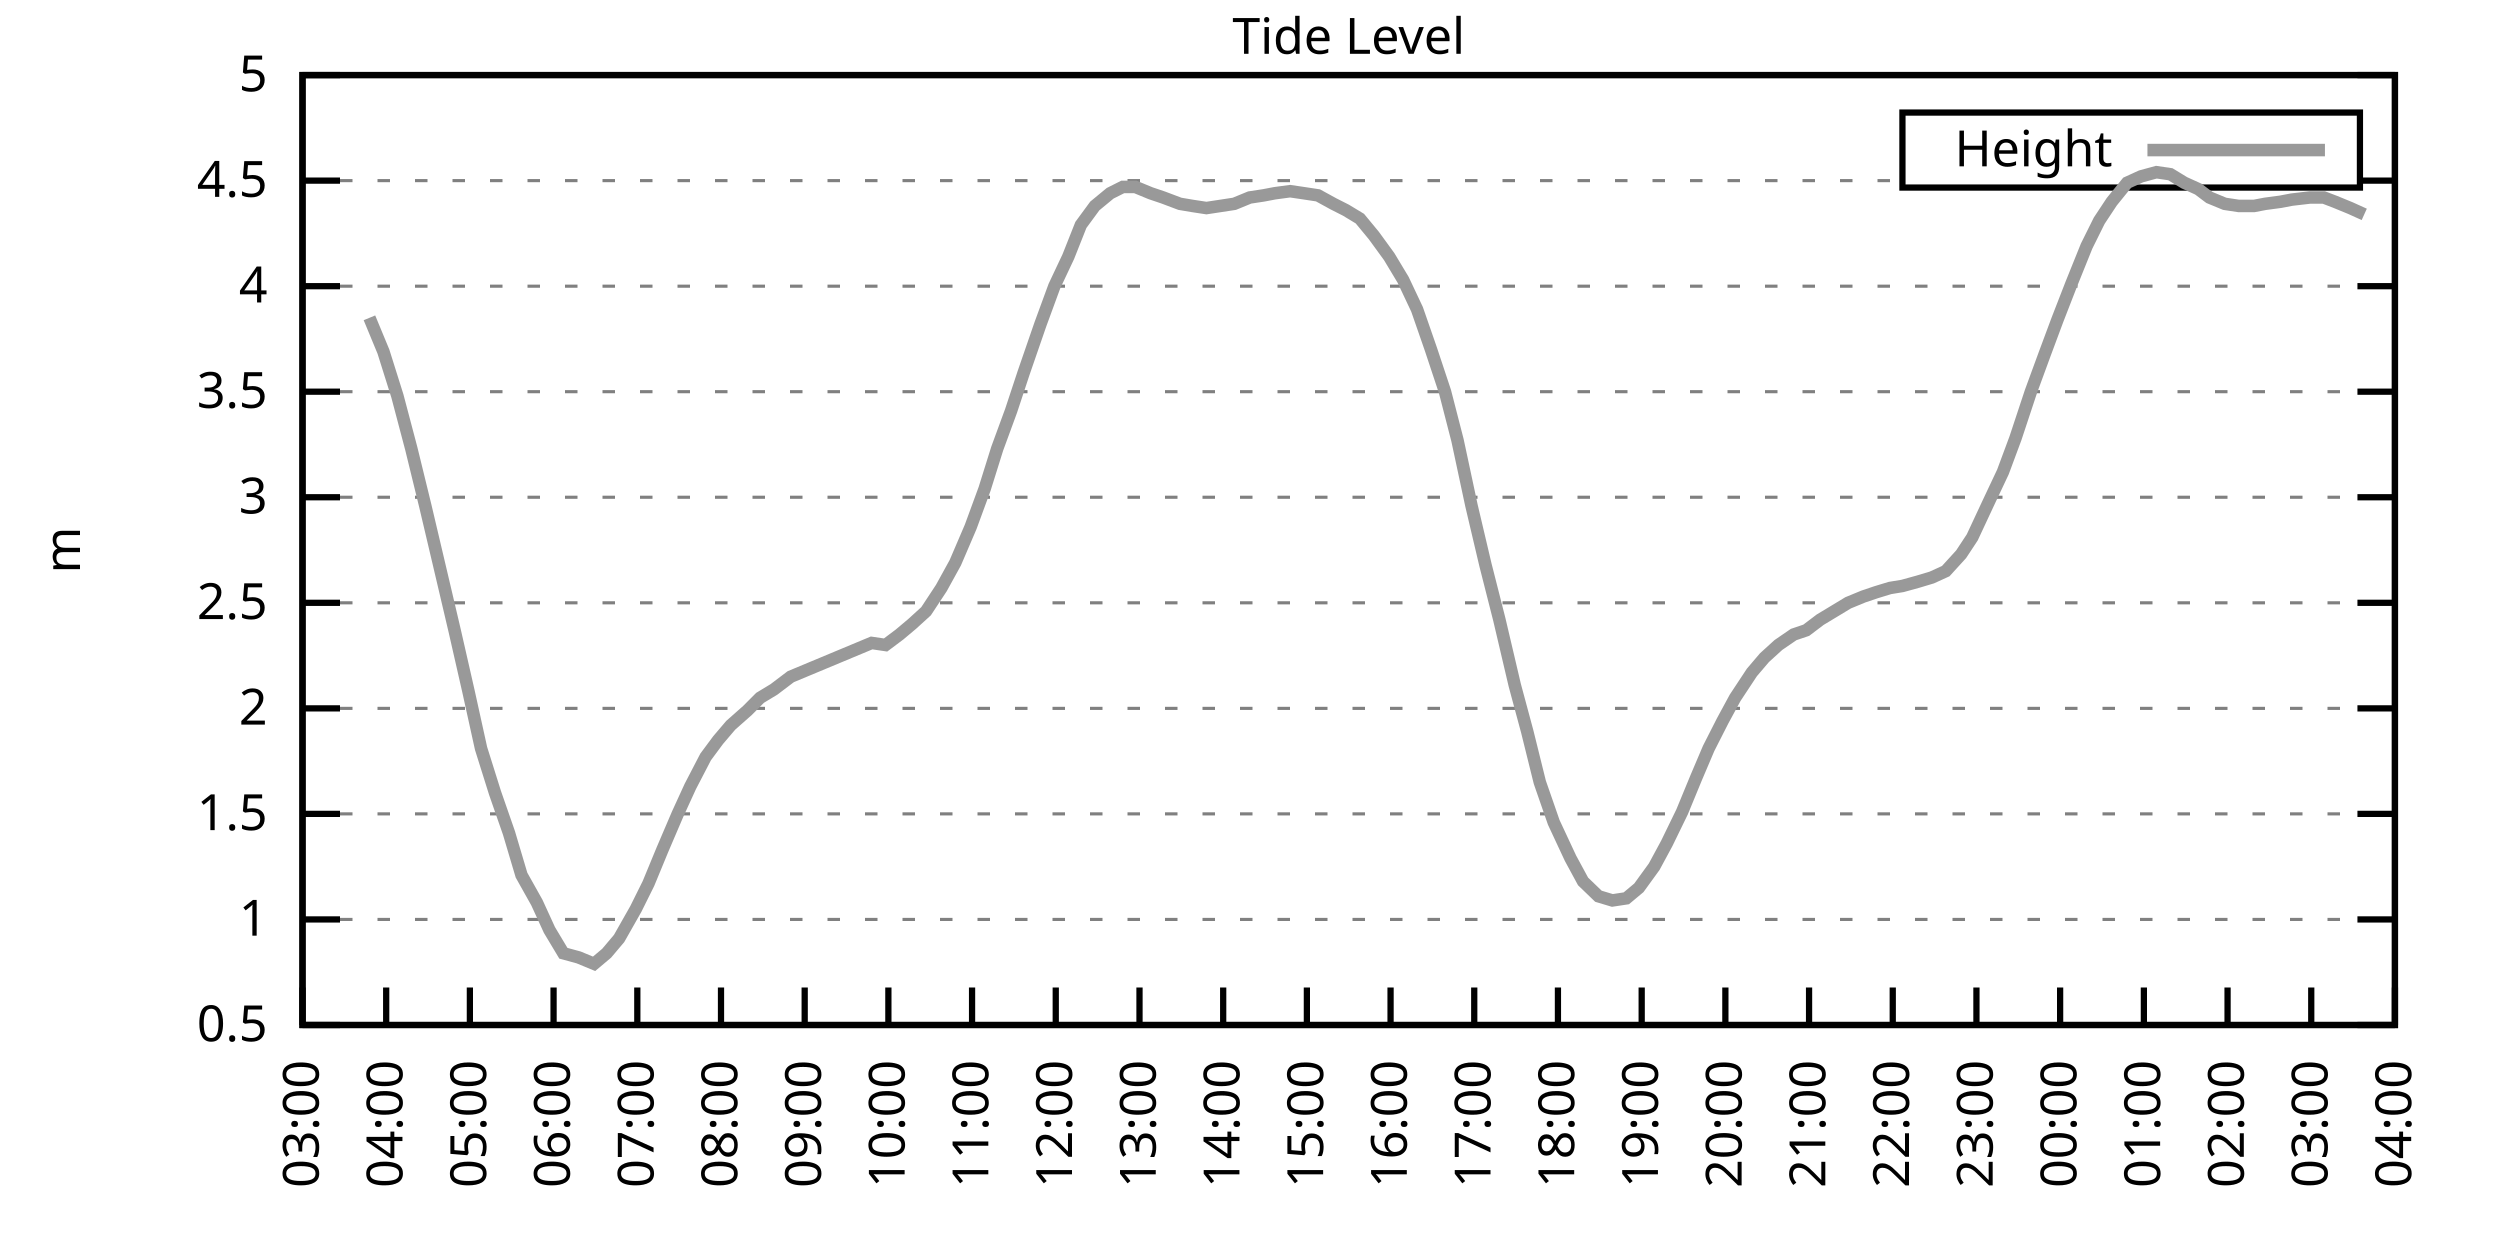
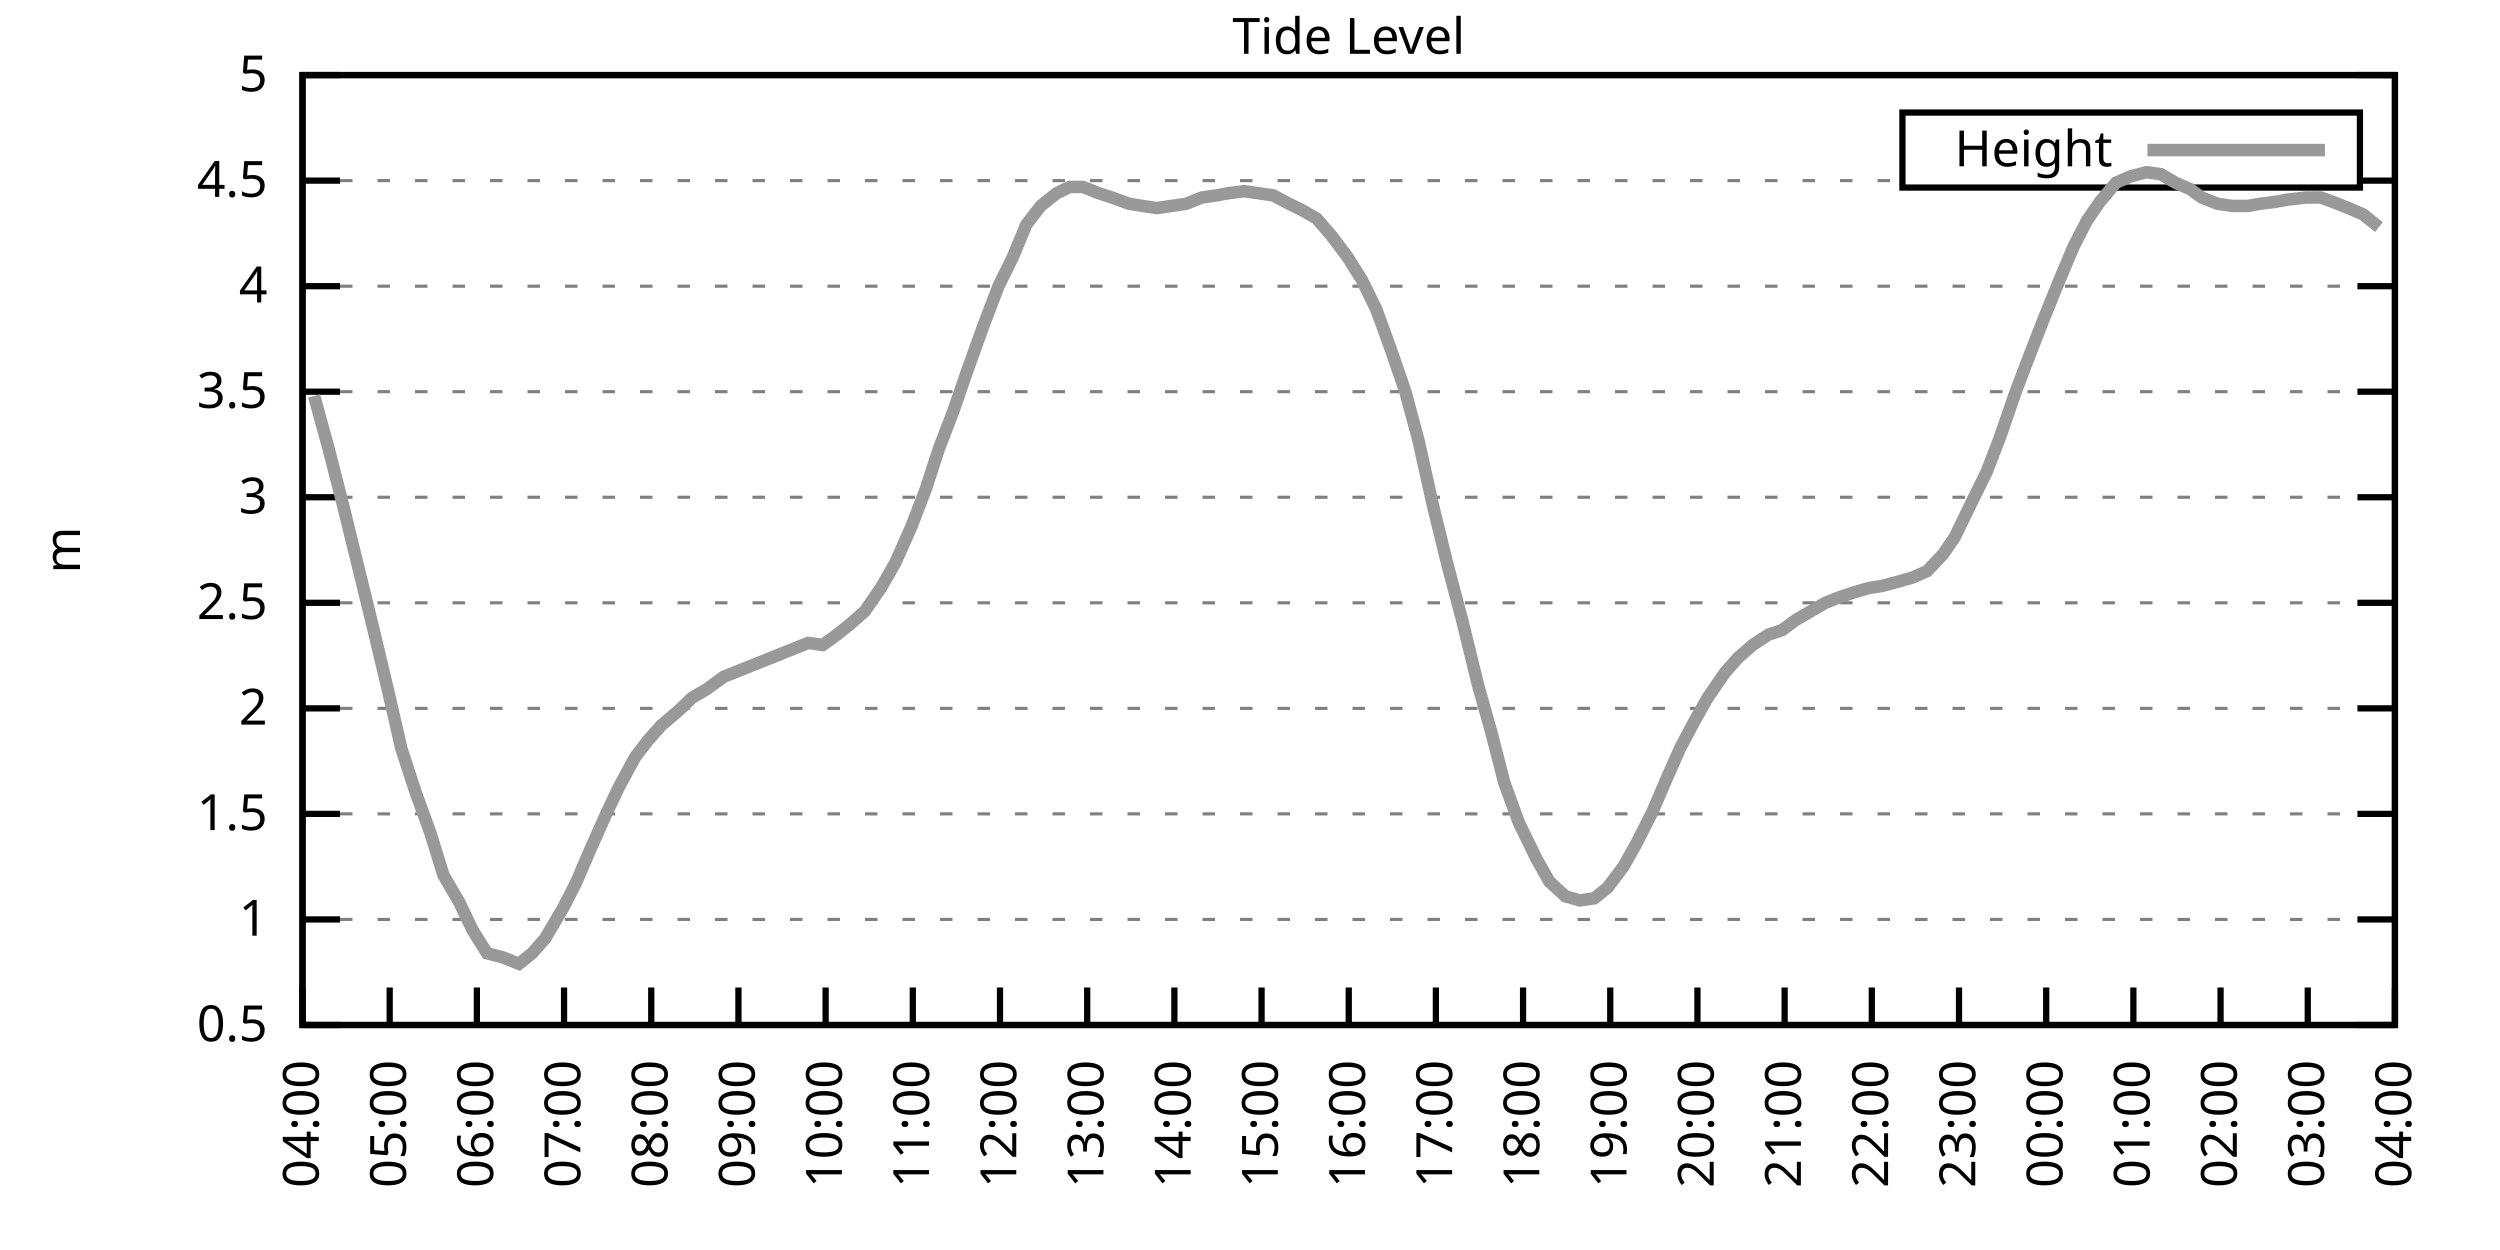
<svg xmlns="http://www.w3.org/2000/svg" xmlns:xlink="http://www.w3.org/1999/xlink" width="400" height="200" viewBox="0 0 400 200">
  <g id="gnuplot_canvas">
    <rect x="0" y="0" width="400" height="200" fill="none" />
    <defs>
      <circle id="gpDot" r="0.5" stroke-width="0.5" stroke="currentColor" />
      <path id="gpPt0" stroke-width="0.333" stroke="currentColor" d="M-1,0 h2 M0,-1 v2" />
      <path id="gpPt1" stroke-width="0.333" stroke="currentColor" d="M-1,-1 L1,1 M1,-1 L-1,1" />
      <path id="gpPt2" stroke-width="0.333" stroke="currentColor" d="M-1,0 L1,0 M0,-1 L0,1 M-1,-1 L1,1 M-1,1 L1,-1" />
      <rect id="gpPt3" stroke-width="0.333" stroke="currentColor" x="-1" y="-1" width="2" height="2" />
      <rect id="gpPt4" stroke-width="0.333" stroke="currentColor" fill="currentColor" x="-1" y="-1" width="2" height="2" />
      <circle id="gpPt5" stroke-width="0.333" stroke="currentColor" cx="0" cy="0" r="1" />
      <use xlink:href="#gpPt5" id="gpPt6" fill="currentColor" stroke="none" />
      <path id="gpPt7" stroke-width="0.333" stroke="currentColor" d="M0,-1.33 L-1.33,0.67 L1.33,0.67 z" />
      <use xlink:href="#gpPt7" id="gpPt8" fill="currentColor" stroke="none" />
      <use xlink:href="#gpPt7" id="gpPt9" stroke="currentColor" transform="rotate(180)" />
      <use xlink:href="#gpPt9" id="gpPt10" fill="currentColor" stroke="none" />
      <use xlink:href="#gpPt3" id="gpPt11" stroke="currentColor" transform="rotate(45)" />
      <use xlink:href="#gpPt11" id="gpPt12" fill="currentColor" stroke="none" />
      <path id="gpPt13" stroke-width="0.333" stroke="currentColor" d="M0,1.330 L1.265,0.411 L0.782,-1.067 L-0.782,-1.076 L-1.265,0.411 z" />
      <use xlink:href="#gpPt13" id="gpPt14" fill="currentColor" stroke="none" />
      <filter id="textbox" filterUnits="objectBoundingBox" x="0" y="0" height="1" width="1">
        <feFlood flood-color="white" flood-opacity="1" result="bgnd" />
        <feComposite in="SourceGraphic" in2="bgnd" operator="atop" />
      </filter>
      <filter id="greybox" filterUnits="objectBoundingBox" x="0" y="0" height="1" width="1">
        <feFlood flood-color="lightgrey" flood-opacity="1" result="grey" />
        <feComposite in="SourceGraphic" in2="grey" operator="atop" />
      </filter>
    </defs>
    <g fill="none" color="white" stroke="currentColor" stroke-width="1.00" stroke-linecap="butt" stroke-linejoin="miter">
</g>
    <g fill="none" color="black" stroke="currentColor" stroke-width="1.00" stroke-linecap="butt" stroke-linejoin="miter">
      <g stroke="none" shape-rendering="crispEdges">
        <polygon fill="rgb(255, 255, 255)" points="48.40,164.00 383.18,164.00 383.18,12.02 48.40,12.02 " />
      </g>
    </g>
    <g fill="none" color="black" stroke="currentColor" stroke-width="1.00" stroke-linecap="butt" stroke-linejoin="miter">
</g>
    <g fill="none" color="black" stroke="black" stroke-width="0.50" stroke-linecap="butt" stroke-linejoin="miter">
</g>
    <g fill="none" color="gray" stroke="currentColor" stroke-width="0.50" stroke-linecap="butt" stroke-linejoin="miter">
      <path stroke="gray" stroke-dasharray="2,4" class="gridline" d="M48.40,164.00 L383.19,164.00  " />
    </g>
    <g fill="none" color="gray" stroke="gray" stroke-width="1.00" stroke-linecap="butt" stroke-linejoin="miter">
</g>
    <g fill="none" color="black" stroke="currentColor" stroke-width="1.00" stroke-linecap="butt" stroke-linejoin="miter">
      <path stroke="black" d="M48.40,164.00 L54.40,164.00 M383.19,164.00 L377.19,164.00  " />
      <g transform="translate(42.80,166.60)" stroke="none" fill="black" font-family="Sans" font-size="8.00" text-anchor="end">
        <text>
          <tspan font-family="Sans"> 0.5</tspan>
        </text>
      </g>
    </g>
    <g fill="none" color="black" stroke="currentColor" stroke-width="1.00" stroke-linecap="butt" stroke-linejoin="miter">
</g>
    <g fill="none" color="black" stroke="black" stroke-width="0.50" stroke-linecap="butt" stroke-linejoin="miter">
</g>
    <g fill="none" color="gray" stroke="currentColor" stroke-width="0.50" stroke-linecap="butt" stroke-linejoin="miter">
      <path stroke="gray" stroke-dasharray="2,4" class="gridline" d="M48.40,147.11 L383.19,147.11  " />
    </g>
    <g fill="none" color="gray" stroke="gray" stroke-width="1.00" stroke-linecap="butt" stroke-linejoin="miter">
</g>
    <g fill="none" color="black" stroke="currentColor" stroke-width="1.00" stroke-linecap="butt" stroke-linejoin="miter">
      <path stroke="black" d="M48.40,147.11 L54.40,147.11 M383.19,147.11 L377.19,147.11  " />
      <g transform="translate(42.80,149.71)" stroke="none" fill="black" font-family="Sans" font-size="8.00" text-anchor="end">
        <text>
          <tspan font-family="Sans"> 1</tspan>
        </text>
      </g>
    </g>
    <g fill="none" color="black" stroke="currentColor" stroke-width="1.00" stroke-linecap="butt" stroke-linejoin="miter">
</g>
    <g fill="none" color="black" stroke="black" stroke-width="0.50" stroke-linecap="butt" stroke-linejoin="miter">
</g>
    <g fill="none" color="gray" stroke="currentColor" stroke-width="0.50" stroke-linecap="butt" stroke-linejoin="miter">
      <path stroke="gray" stroke-dasharray="2,4" class="gridline" d="M48.40,130.22 L383.19,130.22  " />
    </g>
    <g fill="none" color="gray" stroke="gray" stroke-width="1.00" stroke-linecap="butt" stroke-linejoin="miter">
</g>
    <g fill="none" color="black" stroke="currentColor" stroke-width="1.00" stroke-linecap="butt" stroke-linejoin="miter">
      <path stroke="black" d="M48.40,130.22 L54.40,130.22 M383.19,130.22 L377.19,130.22  " />
      <g transform="translate(42.80,132.82)" stroke="none" fill="black" font-family="Sans" font-size="8.00" text-anchor="end">
        <text>
          <tspan font-family="Sans"> 1.5</tspan>
        </text>
      </g>
    </g>
    <g fill="none" color="black" stroke="currentColor" stroke-width="1.00" stroke-linecap="butt" stroke-linejoin="miter">
</g>
    <g fill="none" color="black" stroke="black" stroke-width="0.50" stroke-linecap="butt" stroke-linejoin="miter">
</g>
    <g fill="none" color="gray" stroke="currentColor" stroke-width="0.50" stroke-linecap="butt" stroke-linejoin="miter">
      <path stroke="gray" stroke-dasharray="2,4" class="gridline" d="M48.40,113.34 L383.19,113.34  " />
    </g>
    <g fill="none" color="gray" stroke="gray" stroke-width="1.00" stroke-linecap="butt" stroke-linejoin="miter">
</g>
    <g fill="none" color="black" stroke="currentColor" stroke-width="1.00" stroke-linecap="butt" stroke-linejoin="miter">
      <path stroke="black" d="M48.40,113.34 L54.40,113.34 M383.19,113.34 L377.19,113.34  " />
      <g transform="translate(42.80,115.94)" stroke="none" fill="black" font-family="Sans" font-size="8.00" text-anchor="end">
        <text>
          <tspan font-family="Sans"> 2</tspan>
        </text>
      </g>
    </g>
    <g fill="none" color="black" stroke="currentColor" stroke-width="1.00" stroke-linecap="butt" stroke-linejoin="miter">
</g>
    <g fill="none" color="black" stroke="black" stroke-width="0.50" stroke-linecap="butt" stroke-linejoin="miter">
</g>
    <g fill="none" color="gray" stroke="currentColor" stroke-width="0.50" stroke-linecap="butt" stroke-linejoin="miter">
      <path stroke="gray" stroke-dasharray="2,4" class="gridline" d="M48.40,96.45 L383.19,96.45  " />
    </g>
    <g fill="none" color="gray" stroke="gray" stroke-width="1.00" stroke-linecap="butt" stroke-linejoin="miter">
</g>
    <g fill="none" color="black" stroke="currentColor" stroke-width="1.00" stroke-linecap="butt" stroke-linejoin="miter">
      <path stroke="black" d="M48.40,96.45 L54.40,96.45 M383.19,96.45 L377.19,96.45  " />
      <g transform="translate(42.80,99.05)" stroke="none" fill="black" font-family="Sans" font-size="8.00" text-anchor="end">
        <text>
          <tspan font-family="Sans"> 2.5</tspan>
        </text>
      </g>
    </g>
    <g fill="none" color="black" stroke="currentColor" stroke-width="1.00" stroke-linecap="butt" stroke-linejoin="miter">
</g>
    <g fill="none" color="black" stroke="black" stroke-width="0.50" stroke-linecap="butt" stroke-linejoin="miter">
</g>
    <g fill="none" color="gray" stroke="currentColor" stroke-width="0.50" stroke-linecap="butt" stroke-linejoin="miter">
      <path stroke="gray" stroke-dasharray="2,4" class="gridline" d="M48.40,79.56 L383.19,79.56  " />
    </g>
    <g fill="none" color="gray" stroke="gray" stroke-width="1.00" stroke-linecap="butt" stroke-linejoin="miter">
</g>
    <g fill="none" color="black" stroke="currentColor" stroke-width="1.00" stroke-linecap="butt" stroke-linejoin="miter">
      <path stroke="black" d="M48.40,79.56 L54.40,79.56 M383.19,79.56 L377.19,79.56  " />
      <g transform="translate(42.80,82.16)" stroke="none" fill="black" font-family="Sans" font-size="8.00" text-anchor="end">
        <text>
          <tspan font-family="Sans"> 3</tspan>
        </text>
      </g>
    </g>
    <g fill="none" color="black" stroke="currentColor" stroke-width="1.00" stroke-linecap="butt" stroke-linejoin="miter">
</g>
    <g fill="none" color="black" stroke="black" stroke-width="0.50" stroke-linecap="butt" stroke-linejoin="miter">
</g>
    <g fill="none" color="gray" stroke="currentColor" stroke-width="0.50" stroke-linecap="butt" stroke-linejoin="miter">
      <path stroke="gray" stroke-dasharray="2,4" class="gridline" d="M48.40,62.67 L383.19,62.67  " />
    </g>
    <g fill="none" color="gray" stroke="gray" stroke-width="1.00" stroke-linecap="butt" stroke-linejoin="miter">
</g>
    <g fill="none" color="black" stroke="currentColor" stroke-width="1.00" stroke-linecap="butt" stroke-linejoin="miter">
      <path stroke="black" d="M48.40,62.67 L54.40,62.67 M383.19,62.67 L377.19,62.67  " />
      <g transform="translate(42.80,65.27)" stroke="none" fill="black" font-family="Sans" font-size="8.00" text-anchor="end">
        <text>
          <tspan font-family="Sans"> 3.5</tspan>
        </text>
      </g>
    </g>
    <g fill="none" color="black" stroke="currentColor" stroke-width="1.00" stroke-linecap="butt" stroke-linejoin="miter">
</g>
    <g fill="none" color="black" stroke="black" stroke-width="0.50" stroke-linecap="butt" stroke-linejoin="miter">
</g>
    <g fill="none" color="gray" stroke="currentColor" stroke-width="0.50" stroke-linecap="butt" stroke-linejoin="miter">
      <path stroke="gray" stroke-dasharray="2,4" class="gridline" d="M48.40,45.79 L383.19,45.79  " />
    </g>
    <g fill="none" color="gray" stroke="gray" stroke-width="1.00" stroke-linecap="butt" stroke-linejoin="miter">
</g>
    <g fill="none" color="black" stroke="currentColor" stroke-width="1.00" stroke-linecap="butt" stroke-linejoin="miter">
      <path stroke="black" d="M48.40,45.79 L54.40,45.79 M383.19,45.79 L377.19,45.79  " />
      <g transform="translate(42.80,48.39)" stroke="none" fill="black" font-family="Sans" font-size="8.00" text-anchor="end">
        <text>
          <tspan font-family="Sans"> 4</tspan>
        </text>
      </g>
    </g>
    <g fill="none" color="black" stroke="currentColor" stroke-width="1.00" stroke-linecap="butt" stroke-linejoin="miter">
</g>
    <g fill="none" color="black" stroke="black" stroke-width="0.50" stroke-linecap="butt" stroke-linejoin="miter">
</g>
    <g fill="none" color="gray" stroke="currentColor" stroke-width="0.50" stroke-linecap="butt" stroke-linejoin="miter">
      <path stroke="gray" stroke-dasharray="2,4" class="gridline" d="M48.40,28.90 L304.39,28.90 M377.59,28.90 L383.19,28.90  " />
    </g>
    <g fill="none" color="gray" stroke="gray" stroke-width="1.00" stroke-linecap="butt" stroke-linejoin="miter">
</g>
    <g fill="none" color="black" stroke="currentColor" stroke-width="1.00" stroke-linecap="butt" stroke-linejoin="miter">
      <path stroke="black" d="M48.40,28.90 L54.40,28.90 M383.19,28.90 L377.19,28.90  " />
      <g transform="translate(42.80,31.50)" stroke="none" fill="black" font-family="Sans" font-size="8.00" text-anchor="end">
        <text>
          <tspan font-family="Sans"> 4.5</tspan>
        </text>
      </g>
    </g>
    <g fill="none" color="black" stroke="currentColor" stroke-width="1.00" stroke-linecap="butt" stroke-linejoin="miter">
</g>
    <g fill="none" color="black" stroke="black" stroke-width="0.50" stroke-linecap="butt" stroke-linejoin="miter">
</g>
    <g fill="none" color="gray" stroke="currentColor" stroke-width="0.50" stroke-linecap="butt" stroke-linejoin="miter">
      <path stroke="gray" stroke-dasharray="2,4" class="gridline" d="M48.40,12.01 L383.19,12.01  " />
    </g>
    <g fill="none" color="gray" stroke="gray" stroke-width="1.00" stroke-linecap="butt" stroke-linejoin="miter">
</g>
    <g fill="none" color="black" stroke="currentColor" stroke-width="1.00" stroke-linecap="butt" stroke-linejoin="miter">
      <path stroke="black" d="M48.40,12.01 L54.40,12.01 M383.19,12.01 L377.19,12.01  " />
      <g transform="translate(42.80,14.61)" stroke="none" fill="black" font-family="Sans" font-size="8.00" text-anchor="end">
        <text>
          <tspan font-family="Sans"> 5</tspan>
        </text>
      </g>
    </g>
    <g fill="none" color="black" stroke="currentColor" stroke-width="1.00" stroke-linecap="butt" stroke-linejoin="miter">
      <path stroke="black" d="M48.40,164.00 L48.40,158.00  " />
      <g transform="translate(51.00,169.60) rotate(270.00)" stroke="none" fill="black" font-family="Sans" font-size="8.00" text-anchor="end">
        <text>
-           <tspan font-family="Sans">03:00</tspan>
-         </text>
-       </g>
-     </g>
-     <g fill="none" color="black" stroke="currentColor" stroke-width="1.00" stroke-linecap="butt" stroke-linejoin="miter">
-       <path stroke="black" d="M61.79,164.00 L61.79,158.00  " />
-       <g transform="translate(64.39,169.60) rotate(270.00)" stroke="none" fill="black" font-family="Sans" font-size="8.00" text-anchor="end">
-         <text>
          <tspan font-family="Sans">04:00</tspan>
        </text>
      </g>
    </g>
    <g fill="none" color="black" stroke="currentColor" stroke-width="1.00" stroke-linecap="butt" stroke-linejoin="miter">
-       <path stroke="black" d="M75.18,164.00 L75.18,158.00  " />
-       <g transform="translate(77.78,169.60) rotate(270.00)" stroke="none" fill="black" font-family="Sans" font-size="8.00" text-anchor="end">
+       <path stroke="black" d="M62.35,164.00 L62.35,158.00  " />
+       <g transform="translate(64.95,169.60) rotate(270.00)" stroke="none" fill="black" font-family="Sans" font-size="8.00" text-anchor="end">
        <text>
          <tspan font-family="Sans">05:00</tspan>
        </text>
      </g>
    </g>
    <g fill="none" color="black" stroke="currentColor" stroke-width="1.00" stroke-linecap="butt" stroke-linejoin="miter">
-       <path stroke="black" d="M88.57,164.00 L88.57,158.00  " />
-       <g transform="translate(91.17,169.60) rotate(270.00)" stroke="none" fill="black" font-family="Sans" font-size="8.00" text-anchor="end">
+       <path stroke="black" d="M76.30,164.00 L76.30,158.00  " />
+       <g transform="translate(78.90,169.60) rotate(270.00)" stroke="none" fill="black" font-family="Sans" font-size="8.00" text-anchor="end">
        <text>
          <tspan font-family="Sans">06:00</tspan>
        </text>
      </g>
    </g>
    <g fill="none" color="black" stroke="currentColor" stroke-width="1.00" stroke-linecap="butt" stroke-linejoin="miter">
-       <path stroke="black" d="M101.97,164.00 L101.97,158.00  " />
-       <g transform="translate(104.57,169.60) rotate(270.00)" stroke="none" fill="black" font-family="Sans" font-size="8.00" text-anchor="end">
+       <path stroke="black" d="M90.25,164.00 L90.25,158.00  " />
+       <g transform="translate(92.85,169.60) rotate(270.00)" stroke="none" fill="black" font-family="Sans" font-size="8.00" text-anchor="end">
        <text>
          <tspan font-family="Sans">07:00</tspan>
        </text>
      </g>
    </g>
    <g fill="none" color="black" stroke="currentColor" stroke-width="1.00" stroke-linecap="butt" stroke-linejoin="miter">
-       <path stroke="black" d="M115.36,164.00 L115.36,158.00  " />
-       <g transform="translate(117.96,169.60) rotate(270.00)" stroke="none" fill="black" font-family="Sans" font-size="8.00" text-anchor="end">
+       <path stroke="black" d="M104.20,164.00 L104.20,158.00  " />
+       <g transform="translate(106.80,169.60) rotate(270.00)" stroke="none" fill="black" font-family="Sans" font-size="8.00" text-anchor="end">
        <text>
          <tspan font-family="Sans">08:00</tspan>
        </text>
      </g>
    </g>
    <g fill="none" color="black" stroke="currentColor" stroke-width="1.00" stroke-linecap="butt" stroke-linejoin="miter">
-       <path stroke="black" d="M128.75,164.00 L128.75,158.00  " />
-       <g transform="translate(131.35,169.60) rotate(270.00)" stroke="none" fill="black" font-family="Sans" font-size="8.00" text-anchor="end">
+       <path stroke="black" d="M118.15,164.00 L118.15,158.00  " />
+       <g transform="translate(120.75,169.60) rotate(270.00)" stroke="none" fill="black" font-family="Sans" font-size="8.00" text-anchor="end">
        <text>
          <tspan font-family="Sans">09:00</tspan>
        </text>
      </g>
    </g>
    <g fill="none" color="black" stroke="currentColor" stroke-width="1.00" stroke-linecap="butt" stroke-linejoin="miter">
-       <path stroke="black" d="M142.14,164.00 L142.14,158.00  " />
-       <g transform="translate(144.74,169.60) rotate(270.00)" stroke="none" fill="black" font-family="Sans" font-size="8.00" text-anchor="end">
+       <path stroke="black" d="M132.10,164.00 L132.10,158.00  " />
+       <g transform="translate(134.70,169.60) rotate(270.00)" stroke="none" fill="black" font-family="Sans" font-size="8.00" text-anchor="end">
        <text>
          <tspan font-family="Sans">10:00</tspan>
        </text>
      </g>
    </g>
    <g fill="none" color="black" stroke="currentColor" stroke-width="1.00" stroke-linecap="butt" stroke-linejoin="miter">
-       <path stroke="black" d="M155.53,164.00 L155.53,158.00  " />
-       <g transform="translate(158.13,169.60) rotate(270.00)" stroke="none" fill="black" font-family="Sans" font-size="8.00" text-anchor="end">
+       <path stroke="black" d="M146.05,164.00 L146.05,158.00  " />
+       <g transform="translate(148.65,169.60) rotate(270.00)" stroke="none" fill="black" font-family="Sans" font-size="8.00" text-anchor="end">
        <text>
          <tspan font-family="Sans">11:00</tspan>
        </text>
      </g>
    </g>
    <g fill="none" color="black" stroke="currentColor" stroke-width="1.00" stroke-linecap="butt" stroke-linejoin="miter">
-       <path stroke="black" d="M168.92,164.00 L168.92,158.00  " />
-       <g transform="translate(171.52,169.60) rotate(270.00)" stroke="none" fill="black" font-family="Sans" font-size="8.00" text-anchor="end">
+       <path stroke="black" d="M160.00,164.00 L160.00,158.00  " />
+       <g transform="translate(162.60,169.60) rotate(270.00)" stroke="none" fill="black" font-family="Sans" font-size="8.00" text-anchor="end">
        <text>
          <tspan font-family="Sans">12:00</tspan>
        </text>
      </g>
    </g>
    <g fill="none" color="black" stroke="currentColor" stroke-width="1.00" stroke-linecap="butt" stroke-linejoin="miter">
-       <path stroke="black" d="M182.32,164.00 L182.32,158.00  " />
-       <g transform="translate(184.92,169.60) rotate(270.00)" stroke="none" fill="black" font-family="Sans" font-size="8.00" text-anchor="end">
+       <path stroke="black" d="M173.95,164.00 L173.95,158.00  " />
+       <g transform="translate(176.55,169.60) rotate(270.00)" stroke="none" fill="black" font-family="Sans" font-size="8.00" text-anchor="end">
        <text>
          <tspan font-family="Sans">13:00</tspan>
        </text>
      </g>
    </g>
    <g fill="none" color="black" stroke="currentColor" stroke-width="1.00" stroke-linecap="butt" stroke-linejoin="miter">
-       <path stroke="black" d="M195.71,164.00 L195.71,158.00  " />
-       <g transform="translate(198.31,169.60) rotate(270.00)" stroke="none" fill="black" font-family="Sans" font-size="8.00" text-anchor="end">
+       <path stroke="black" d="M187.90,164.00 L187.90,158.00  " />
+       <g transform="translate(190.50,169.60) rotate(270.00)" stroke="none" fill="black" font-family="Sans" font-size="8.00" text-anchor="end">
        <text>
          <tspan font-family="Sans">14:00</tspan>
        </text>
      </g>
    </g>
    <g fill="none" color="black" stroke="currentColor" stroke-width="1.00" stroke-linecap="butt" stroke-linejoin="miter">
-       <path stroke="black" d="M209.10,164.00 L209.10,158.00  " />
-       <g transform="translate(211.70,169.60) rotate(270.00)" stroke="none" fill="black" font-family="Sans" font-size="8.00" text-anchor="end">
+       <path stroke="black" d="M201.85,164.00 L201.85,158.00  " />
+       <g transform="translate(204.45,169.60) rotate(270.00)" stroke="none" fill="black" font-family="Sans" font-size="8.00" text-anchor="end">
        <text>
          <tspan font-family="Sans">15:00</tspan>
        </text>
      </g>
    </g>
    <g fill="none" color="black" stroke="currentColor" stroke-width="1.00" stroke-linecap="butt" stroke-linejoin="miter">
-       <path stroke="black" d="M222.49,164.00 L222.49,158.00  " />
-       <g transform="translate(225.09,169.60) rotate(270.00)" stroke="none" fill="black" font-family="Sans" font-size="8.00" text-anchor="end">
+       <path stroke="black" d="M215.80,164.00 L215.80,158.00  " />
+       <g transform="translate(218.40,169.60) rotate(270.00)" stroke="none" fill="black" font-family="Sans" font-size="8.00" text-anchor="end">
        <text>
          <tspan font-family="Sans">16:00</tspan>
        </text>
      </g>
    </g>
    <g fill="none" color="black" stroke="currentColor" stroke-width="1.00" stroke-linecap="butt" stroke-linejoin="miter">
-       <path stroke="black" d="M235.88,164.00 L235.88,158.00  " />
-       <g transform="translate(238.48,169.60) rotate(270.00)" stroke="none" fill="black" font-family="Sans" font-size="8.00" text-anchor="end">
+       <path stroke="black" d="M229.74,164.00 L229.74,158.00  " />
+       <g transform="translate(232.34,169.60) rotate(270.00)" stroke="none" fill="black" font-family="Sans" font-size="8.00" text-anchor="end">
        <text>
          <tspan font-family="Sans">17:00</tspan>
        </text>
      </g>
    </g>
    <g fill="none" color="black" stroke="currentColor" stroke-width="1.00" stroke-linecap="butt" stroke-linejoin="miter">
-       <path stroke="black" d="M249.27,164.00 L249.27,158.00  " />
-       <g transform="translate(251.87,169.60) rotate(270.00)" stroke="none" fill="black" font-family="Sans" font-size="8.00" text-anchor="end">
+       <path stroke="black" d="M243.69,164.00 L243.69,158.00  " />
+       <g transform="translate(246.29,169.60) rotate(270.00)" stroke="none" fill="black" font-family="Sans" font-size="8.00" text-anchor="end">
        <text>
          <tspan font-family="Sans">18:00</tspan>
        </text>
      </g>
    </g>
    <g fill="none" color="black" stroke="currentColor" stroke-width="1.00" stroke-linecap="butt" stroke-linejoin="miter">
-       <path stroke="black" d="M262.67,164.00 L262.67,158.00  " />
-       <g transform="translate(265.27,169.60) rotate(270.00)" stroke="none" fill="black" font-family="Sans" font-size="8.00" text-anchor="end">
+       <path stroke="black" d="M257.64,164.00 L257.64,158.00  " />
+       <g transform="translate(260.24,169.60) rotate(270.00)" stroke="none" fill="black" font-family="Sans" font-size="8.00" text-anchor="end">
        <text>
          <tspan font-family="Sans">19:00</tspan>
        </text>
      </g>
    </g>
    <g fill="none" color="black" stroke="currentColor" stroke-width="1.00" stroke-linecap="butt" stroke-linejoin="miter">
-       <path stroke="black" d="M276.06,164.00 L276.06,158.00  " />
-       <g transform="translate(278.66,169.60) rotate(270.00)" stroke="none" fill="black" font-family="Sans" font-size="8.00" text-anchor="end">
+       <path stroke="black" d="M271.59,164.00 L271.59,158.00  " />
+       <g transform="translate(274.19,169.60) rotate(270.00)" stroke="none" fill="black" font-family="Sans" font-size="8.00" text-anchor="end">
        <text>
          <tspan font-family="Sans">20:00</tspan>
        </text>
      </g>
    </g>
    <g fill="none" color="black" stroke="currentColor" stroke-width="1.00" stroke-linecap="butt" stroke-linejoin="miter">
-       <path stroke="black" d="M289.45,164.00 L289.45,158.00  " />
-       <g transform="translate(292.05,169.60) rotate(270.00)" stroke="none" fill="black" font-family="Sans" font-size="8.00" text-anchor="end">
+       <path stroke="black" d="M285.54,164.00 L285.54,158.00  " />
+       <g transform="translate(288.14,169.60) rotate(270.00)" stroke="none" fill="black" font-family="Sans" font-size="8.00" text-anchor="end">
        <text>
          <tspan font-family="Sans">21:00</tspan>
        </text>
      </g>
    </g>
    <g fill="none" color="black" stroke="currentColor" stroke-width="1.00" stroke-linecap="butt" stroke-linejoin="miter">
-       <path stroke="black" d="M302.84,164.00 L302.84,158.00  " />
-       <g transform="translate(305.44,169.60) rotate(270.00)" stroke="none" fill="black" font-family="Sans" font-size="8.00" text-anchor="end">
+       <path stroke="black" d="M299.49,164.00 L299.49,158.00  " />
+       <g transform="translate(302.09,169.60) rotate(270.00)" stroke="none" fill="black" font-family="Sans" font-size="8.00" text-anchor="end">
        <text>
          <tspan font-family="Sans">22:00</tspan>
        </text>
      </g>
    </g>
    <g fill="none" color="black" stroke="currentColor" stroke-width="1.00" stroke-linecap="butt" stroke-linejoin="miter">
-       <path stroke="black" d="M316.23,164.00 L316.23,158.00  " />
-       <g transform="translate(318.83,169.60) rotate(270.00)" stroke="none" fill="black" font-family="Sans" font-size="8.00" text-anchor="end">
+       <path stroke="black" d="M313.44,164.00 L313.44,158.00  " />
+       <g transform="translate(316.04,169.60) rotate(270.00)" stroke="none" fill="black" font-family="Sans" font-size="8.00" text-anchor="end">
        <text>
          <tspan font-family="Sans">23:00</tspan>
        </text>
      </g>
    </g>
    <g fill="none" color="black" stroke="currentColor" stroke-width="1.00" stroke-linecap="butt" stroke-linejoin="miter">
-       <path stroke="black" d="M329.62,164.00 L329.62,158.00  " />
-       <g transform="translate(332.22,169.60) rotate(270.00)" stroke="none" fill="black" font-family="Sans" font-size="8.00" text-anchor="end">
+       <path stroke="black" d="M327.39,164.00 L327.39,158.00  " />
+       <g transform="translate(329.99,169.60) rotate(270.00)" stroke="none" fill="black" font-family="Sans" font-size="8.00" text-anchor="end">
        <text>
          <tspan font-family="Sans">00:00</tspan>
        </text>
      </g>
    </g>
    <g fill="none" color="black" stroke="currentColor" stroke-width="1.00" stroke-linecap="butt" stroke-linejoin="miter">
-       <path stroke="black" d="M343.02,164.00 L343.02,158.00  " />
-       <g transform="translate(345.62,169.60) rotate(270.00)" stroke="none" fill="black" font-family="Sans" font-size="8.00" text-anchor="end">
+       <path stroke="black" d="M341.34,164.00 L341.34,158.00  " />
+       <g transform="translate(343.94,169.60) rotate(270.00)" stroke="none" fill="black" font-family="Sans" font-size="8.00" text-anchor="end">
        <text>
          <tspan font-family="Sans">01:00</tspan>
        </text>
      </g>
    </g>
    <g fill="none" color="black" stroke="currentColor" stroke-width="1.00" stroke-linecap="butt" stroke-linejoin="miter">
-       <path stroke="black" d="M356.41,164.00 L356.41,158.00  " />
-       <g transform="translate(359.01,169.60) rotate(270.00)" stroke="none" fill="black" font-family="Sans" font-size="8.00" text-anchor="end">
+       <path stroke="black" d="M355.29,164.00 L355.29,158.00  " />
+       <g transform="translate(357.89,169.60) rotate(270.00)" stroke="none" fill="black" font-family="Sans" font-size="8.00" text-anchor="end">
        <text>
          <tspan font-family="Sans">02:00</tspan>
        </text>
      </g>
    </g>
    <g fill="none" color="black" stroke="currentColor" stroke-width="1.00" stroke-linecap="butt" stroke-linejoin="miter">
-       <path stroke="black" d="M369.80,164.00 L369.80,158.00  " />
-       <g transform="translate(372.40,169.60) rotate(270.00)" stroke="none" fill="black" font-family="Sans" font-size="8.00" text-anchor="end">
+       <path stroke="black" d="M369.24,164.00 L369.24,158.00  " />
+       <g transform="translate(371.84,169.60) rotate(270.00)" stroke="none" fill="black" font-family="Sans" font-size="8.00" text-anchor="end">
        <text>
          <tspan font-family="Sans">03:00</tspan>
        </text>
      </g>
    </g>
    <g fill="none" color="black" stroke="currentColor" stroke-width="1.00" stroke-linecap="butt" stroke-linejoin="miter">
      <path stroke="black" d="M383.19,164.00 L383.19,158.00  " />
      <g transform="translate(385.79,169.60) rotate(270.00)" stroke="none" fill="black" font-family="Sans" font-size="8.00" text-anchor="end">
        <text>
          <tspan font-family="Sans">04:00</tspan>
        </text>
      </g>
    </g>
    <g fill="none" color="black" stroke="currentColor" stroke-width="1.00" stroke-linecap="butt" stroke-linejoin="miter">
</g>
    <g fill="none" color="black" stroke="currentColor" stroke-width="1.00" stroke-linecap="butt" stroke-linejoin="miter">
      <path stroke="black" d="M48.40,12.01 L48.40,164.00 L383.19,164.00 L383.19,12.01 L48.40,12.01 Z  " />
    </g>
    <g fill="none" color="black" stroke="currentColor" stroke-width="1.00" stroke-linecap="butt" stroke-linejoin="miter">
</g>
    <g fill="none" color="black" stroke="currentColor" stroke-width="1.00" stroke-linecap="butt" stroke-linejoin="miter">
      <path stroke="black" d="M304.39,30.01 L304.39,18.01 L377.59,18.01 L377.59,30.01 L304.39,30.01 Z  " />
    </g>
    <g id="Tide_level_plot_1">
      <g fill="none" color="white" stroke="black" stroke-width="2.00" stroke-linecap="butt" stroke-linejoin="miter">
</g>
      <g fill="none" color="black" stroke="currentColor" stroke-width="2.00" stroke-linecap="butt" stroke-linejoin="miter">
        <g transform="translate(337.99,26.61)" stroke="none" fill="black" font-family="Sans" font-size="8.00" text-anchor="end">
          <text>
            <tspan font-family="Sans">Height</tspan>
          </text>
        </g>
      </g>
      <g fill="none" color="black" stroke="currentColor" stroke-width="2.00" stroke-linecap="butt" stroke-linejoin="miter">
-         <path stroke="rgb(153, 153, 153)" d="M343.59,24.01 L371.99,24.01 M59.11,50.85 L61.35,56.26 L63.58,63.35 L65.81,71.79 L68.04,80.91 L70.27,90.37   L72.73,100.84 L74.96,110.63 L76.97,119.75 L79.20,126.85 L81.43,133.26 L83.44,140.02 L85.90,144.41 L87.91,148.80   L90.14,152.52 L92.59,153.19 L95.05,154.21 L97.06,152.52 L99.06,150.15 L101.74,145.42 L103.75,141.37 L105.98,135.97   L108.44,130.22 L110.45,125.83 L112.90,121.11 L114.91,118.40 L116.92,116.04 L119.60,113.67 L121.61,111.65 L123.84,110.30   L126.52,108.27 L139.46,102.87 L141.69,103.20 L143.93,101.52 L145.94,99.83 L148.17,97.80 L150.62,94.08 L152.85,90.03   L155.31,84.29 L157.54,78.21 L159.55,71.79 L161.78,65.71 L163.79,59.63 L166.47,51.87 L168.70,45.79 L170.93,41.06   L172.94,35.99 L175.17,32.95 L177.63,30.92 L179.64,29.91 L181.65,29.91 L184.10,30.92 L186.11,31.60 L188.79,32.61   L190.80,32.95 L193.03,33.29 L195.26,32.95 L197.49,32.61 L199.95,31.60 L202.18,31.26 L203.97,30.92 L206.42,30.59   L208.65,30.92 L210.88,31.26 L213.34,32.61 L215.35,33.63 L217.58,34.98 L219.81,37.68 L222.27,41.06 L224.50,44.77   L226.73,49.50 L228.96,55.92 L231.20,62.67 L233.20,70.44 L235.44,80.91 L237.67,90.37 L239.90,99.15 L242.36,109.62   L244.36,117.05 L246.37,125.16 L248.60,131.58 L251.28,137.32 L253.29,141.03 L255.75,143.40 L257.98,144.07 L260.21,143.73   L262.22,142.05 L264.67,138.67 L266.68,134.95 L269.14,129.89 L271.37,124.48 L273.38,119.75 L275.61,115.36 L277.62,111.65   L280.30,107.59 L282.31,105.23 L284.54,103.20 L286.99,101.52 L289.00,100.84 L291.23,99.15 L293.47,97.80 L295.70,96.45   L298.15,95.44 L300.16,94.76 L302.39,94.08 L304.40,93.75 L306.86,93.07 L309.09,92.40 L311.32,91.38 L313.78,88.68   L315.56,85.98 L318.24,80.24 L320.47,75.51 L322.48,70.10 L324.94,62.67 L327.17,56.59 L329.18,51.19 L331.41,45.45   L333.86,39.37 L335.87,35.32 L337.88,32.28 L340.34,29.24 L342.57,28.22 L345.02,27.55 L347.26,27.88 L349.49,29.24   L351.72,30.25 L353.51,31.60 L355.96,32.61 L358.19,32.95 L360.65,32.95 L362.43,32.61 L364.89,32.28 L366.67,31.94   L369.58,31.60 L371.81,31.60 L373.59,32.28 L376.05,33.29 L378.28,34.30  " />
+         <path stroke="rgb(153, 153, 153)" d="M343.59,24.01 L371.99,24.01 M50.26,63.35 L52.58,71.79 L54.91,80.91 L57.23,90.37 L59.79,100.84 L62.12,110.63   L64.21,119.75 L66.53,126.85 L68.86,133.26 L70.95,140.02 L73.51,144.41 L75.60,148.80 L77.93,152.52 L80.48,153.19   L83.04,154.21 L85.13,152.52 L87.23,150.15 L90.02,145.42 L92.11,141.37 L94.43,135.97 L96.99,130.22 L99.08,125.83   L101.64,121.11 L103.73,118.40 L105.83,116.04 L108.62,113.67 L110.71,111.65 L113.03,110.30 L115.82,108.27 L129.31,102.87   L131.63,103.20 L133.96,101.52 L136.05,99.83 L138.37,97.80 L140.93,94.08 L143.26,90.03 L145.81,84.29 L148.14,78.21   L150.23,71.79 L152.56,65.71 L154.65,59.63 L157.44,51.87 L159.76,45.79 L162.09,41.06 L164.18,35.99 L166.51,32.95   L169.06,30.92 L171.16,29.91 L173.25,29.91 L175.81,30.92 L177.90,31.60 L180.69,32.61 L182.78,32.95 L185.11,33.29   L187.43,32.95 L189.76,32.61 L192.31,31.60 L194.64,31.26 L196.50,30.92 L199.06,30.59 L201.38,30.92 L203.71,31.26   L206.26,32.61 L208.36,33.63 L210.68,34.98 L213.01,37.68 L215.56,41.06 L217.89,44.77 L220.21,49.50 L222.54,55.92   L224.86,62.67 L226.95,70.44 L229.28,80.91 L231.60,90.37 L233.93,99.15 L236.49,109.62 L238.58,117.05 L240.67,125.16   L243.00,131.58 L245.79,137.32 L247.88,141.03 L250.44,143.40 L252.76,144.07 L255.09,143.73 L257.18,142.05 L259.74,138.67   L261.83,134.95 L264.39,129.89 L266.71,124.48 L268.80,119.75 L271.13,115.36 L273.22,111.65 L276.01,107.59 L278.10,105.23   L280.43,103.20 L282.99,101.52 L285.08,100.84 L287.40,99.15 L289.73,97.80 L292.05,96.45 L294.61,95.44 L296.70,94.76   L299.03,94.08 L301.12,93.75 L303.68,93.07 L306.00,92.40 L308.33,91.38 L310.88,88.68 L312.74,85.98 L315.53,80.24   L317.86,75.51 L319.95,70.10 L322.51,62.67 L324.83,56.59 L326.93,51.19 L329.25,45.45 L331.81,39.37 L333.90,35.32   L335.99,32.28 L338.55,29.24 L340.88,28.22 L343.43,27.55 L345.76,27.88 L348.08,29.24 L350.41,30.25 L352.27,31.60   L354.83,32.61 L357.15,32.95 L359.71,32.95 L361.57,32.61 L364.13,32.28 L365.99,31.94 L369.01,31.60 L371.33,31.60   L373.19,32.28 L375.75,33.29 L378.08,34.30 L380.63,36.33  " />
      </g>
    </g>
    <g fill="none" color="black" stroke="currentColor" stroke-width="2.00" stroke-linecap="butt" stroke-linejoin="miter">
</g>
    <g fill="none" color="black" stroke="black" stroke-width="1.00" stroke-linecap="butt" stroke-linejoin="miter">
</g>
    <g fill="none" color="black" stroke="currentColor" stroke-width="1.00" stroke-linecap="butt" stroke-linejoin="miter">
      <path stroke="black" d="M48.40,12.01 L48.40,164.00 L383.19,164.00 L383.19,12.01 L48.40,12.01 Z  " />
      <g transform="translate(12.80,88.01) rotate(270.00)" stroke="none" fill="black" font-family="Sans" font-size="8.00" text-anchor="middle">
        <text>
          <tspan font-family="Sans">m</tspan>
        </text>
      </g>
    </g>
    <g fill="none" color="black" stroke="currentColor" stroke-width="1.00" stroke-linecap="butt" stroke-linejoin="miter">
</g>
    <g fill="none" color="black" stroke="currentColor" stroke-width="1.00" stroke-linecap="butt" stroke-linejoin="miter">
      <g transform="translate(215.79,8.61)" stroke="none" fill="black" font-family="Sans" font-size="8.00" text-anchor="middle">
        <text>
          <tspan font-family="Sans">Tide Level</tspan>
        </text>
      </g>
    </g>
    <g fill="none" color="black" stroke="currentColor" stroke-width="1.00" stroke-linecap="butt" stroke-linejoin="miter">
</g>
  </g>
</svg>
